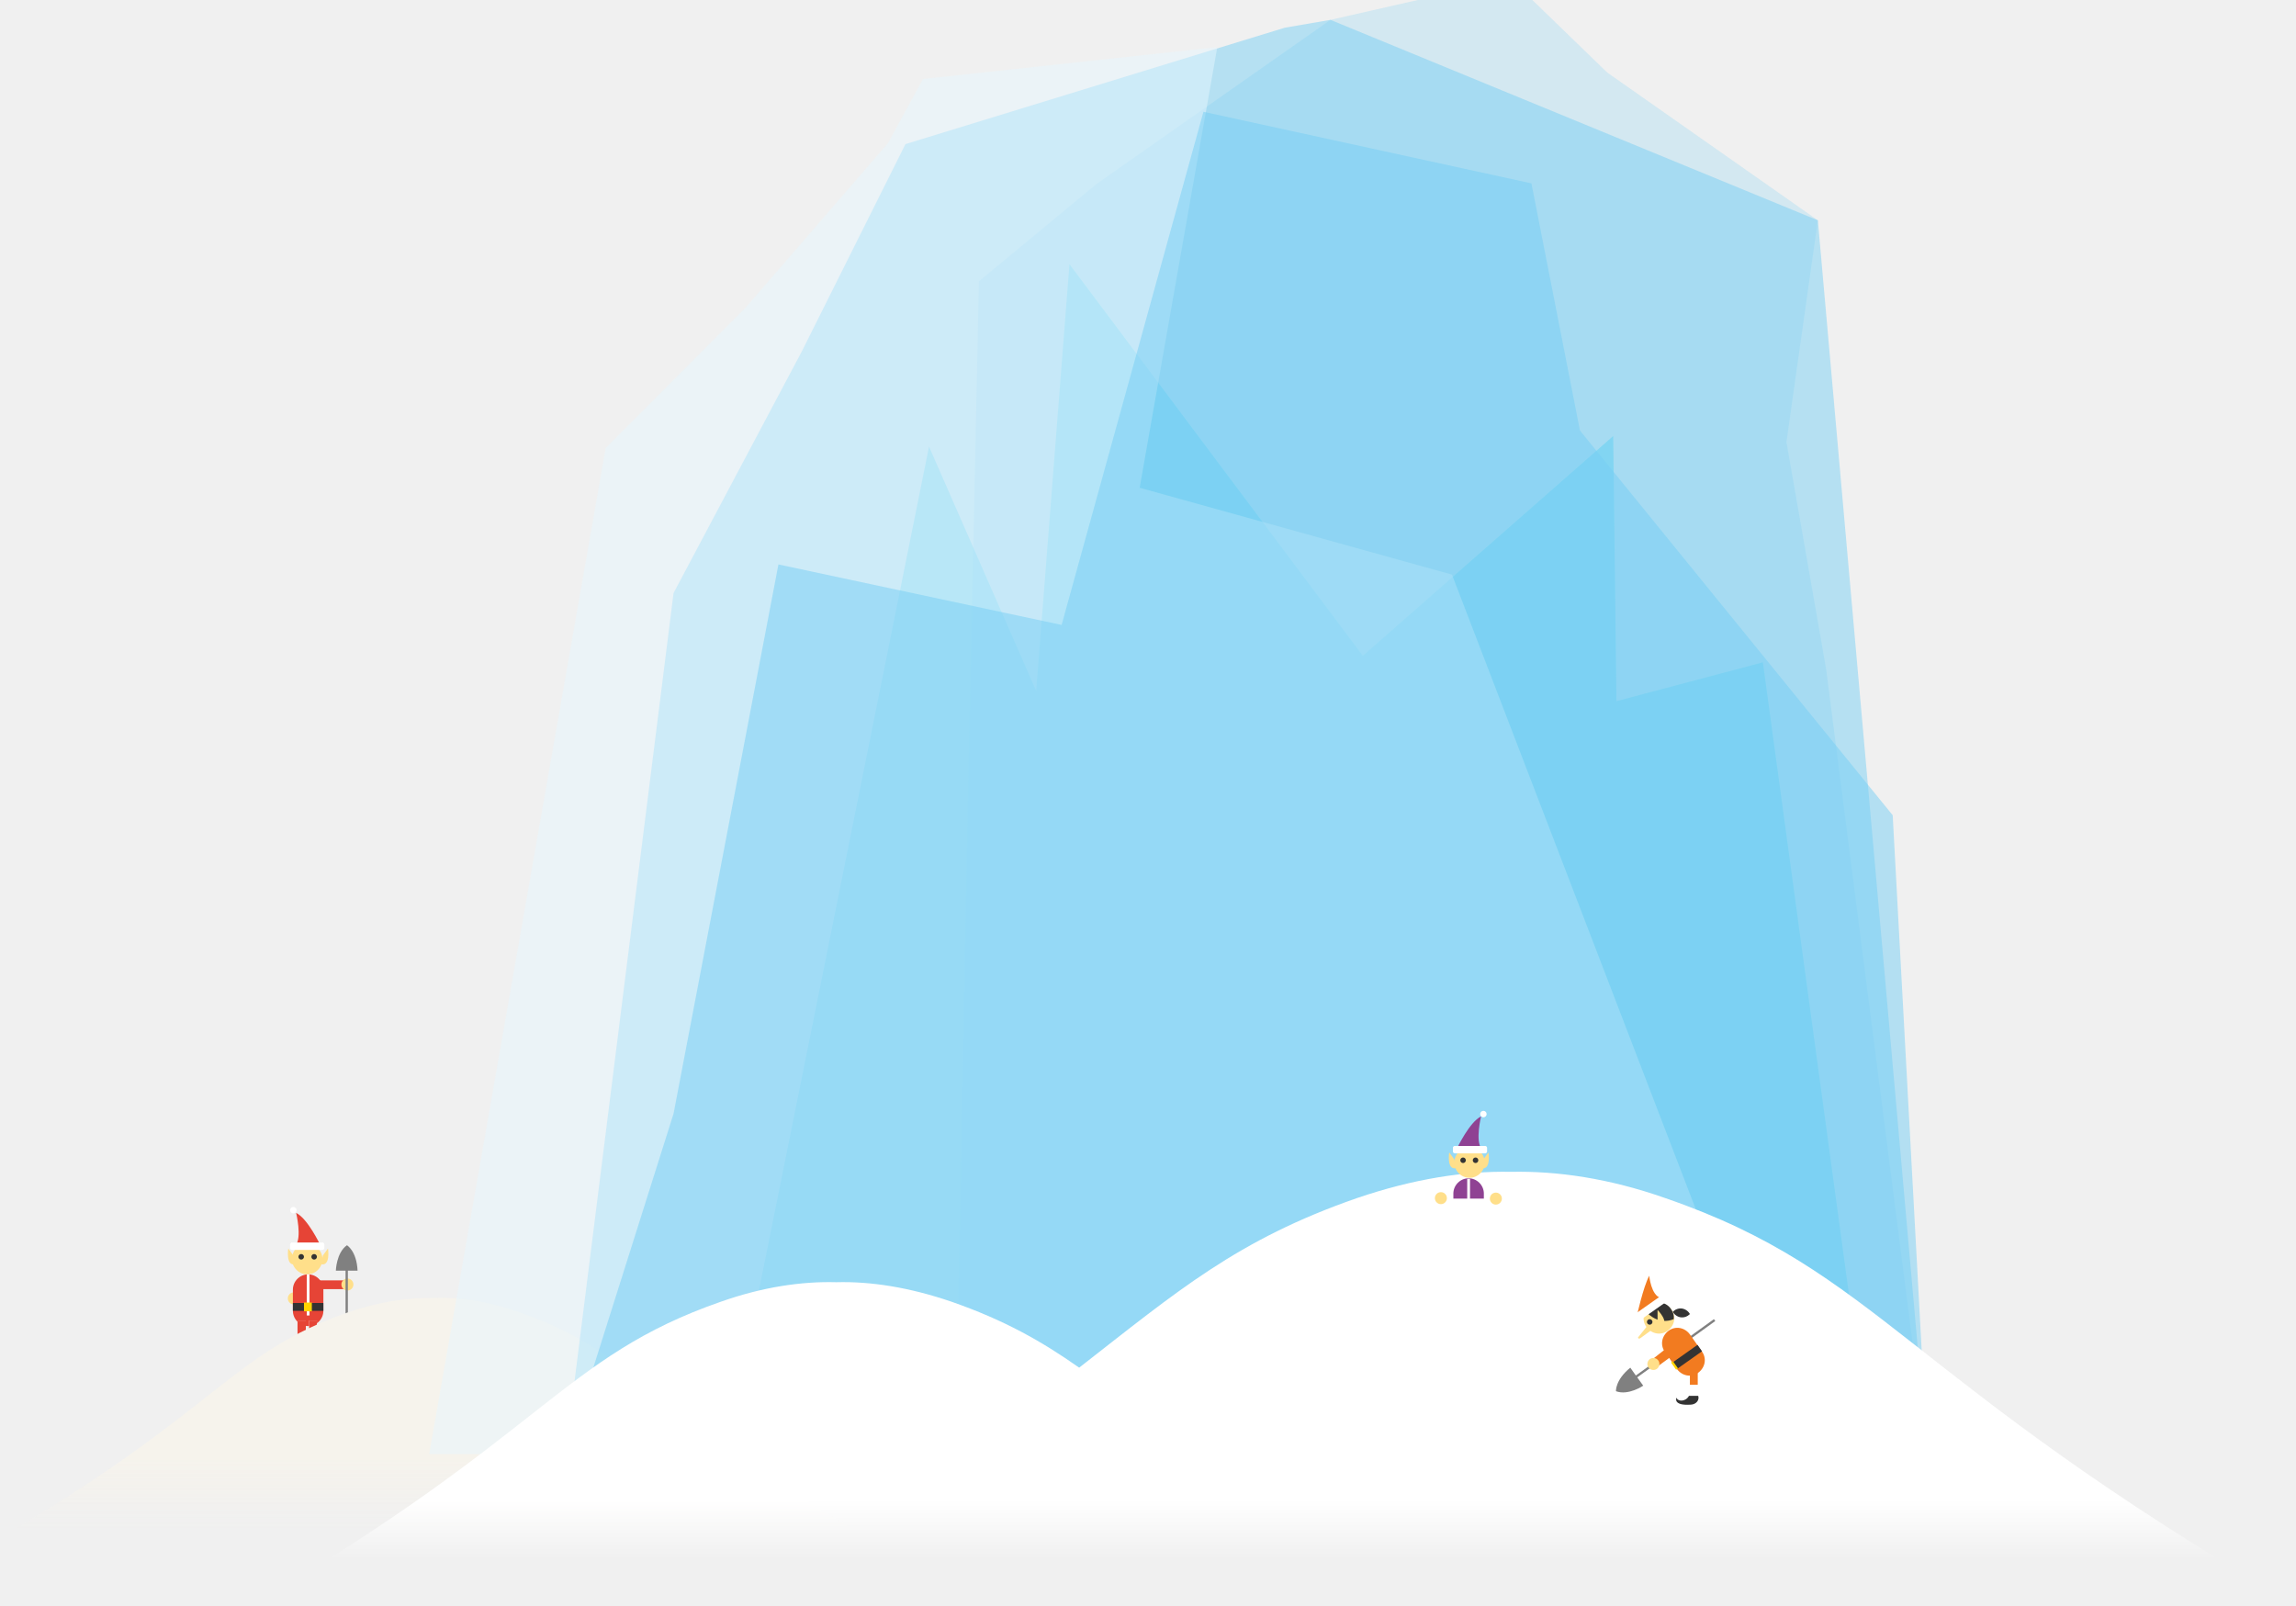
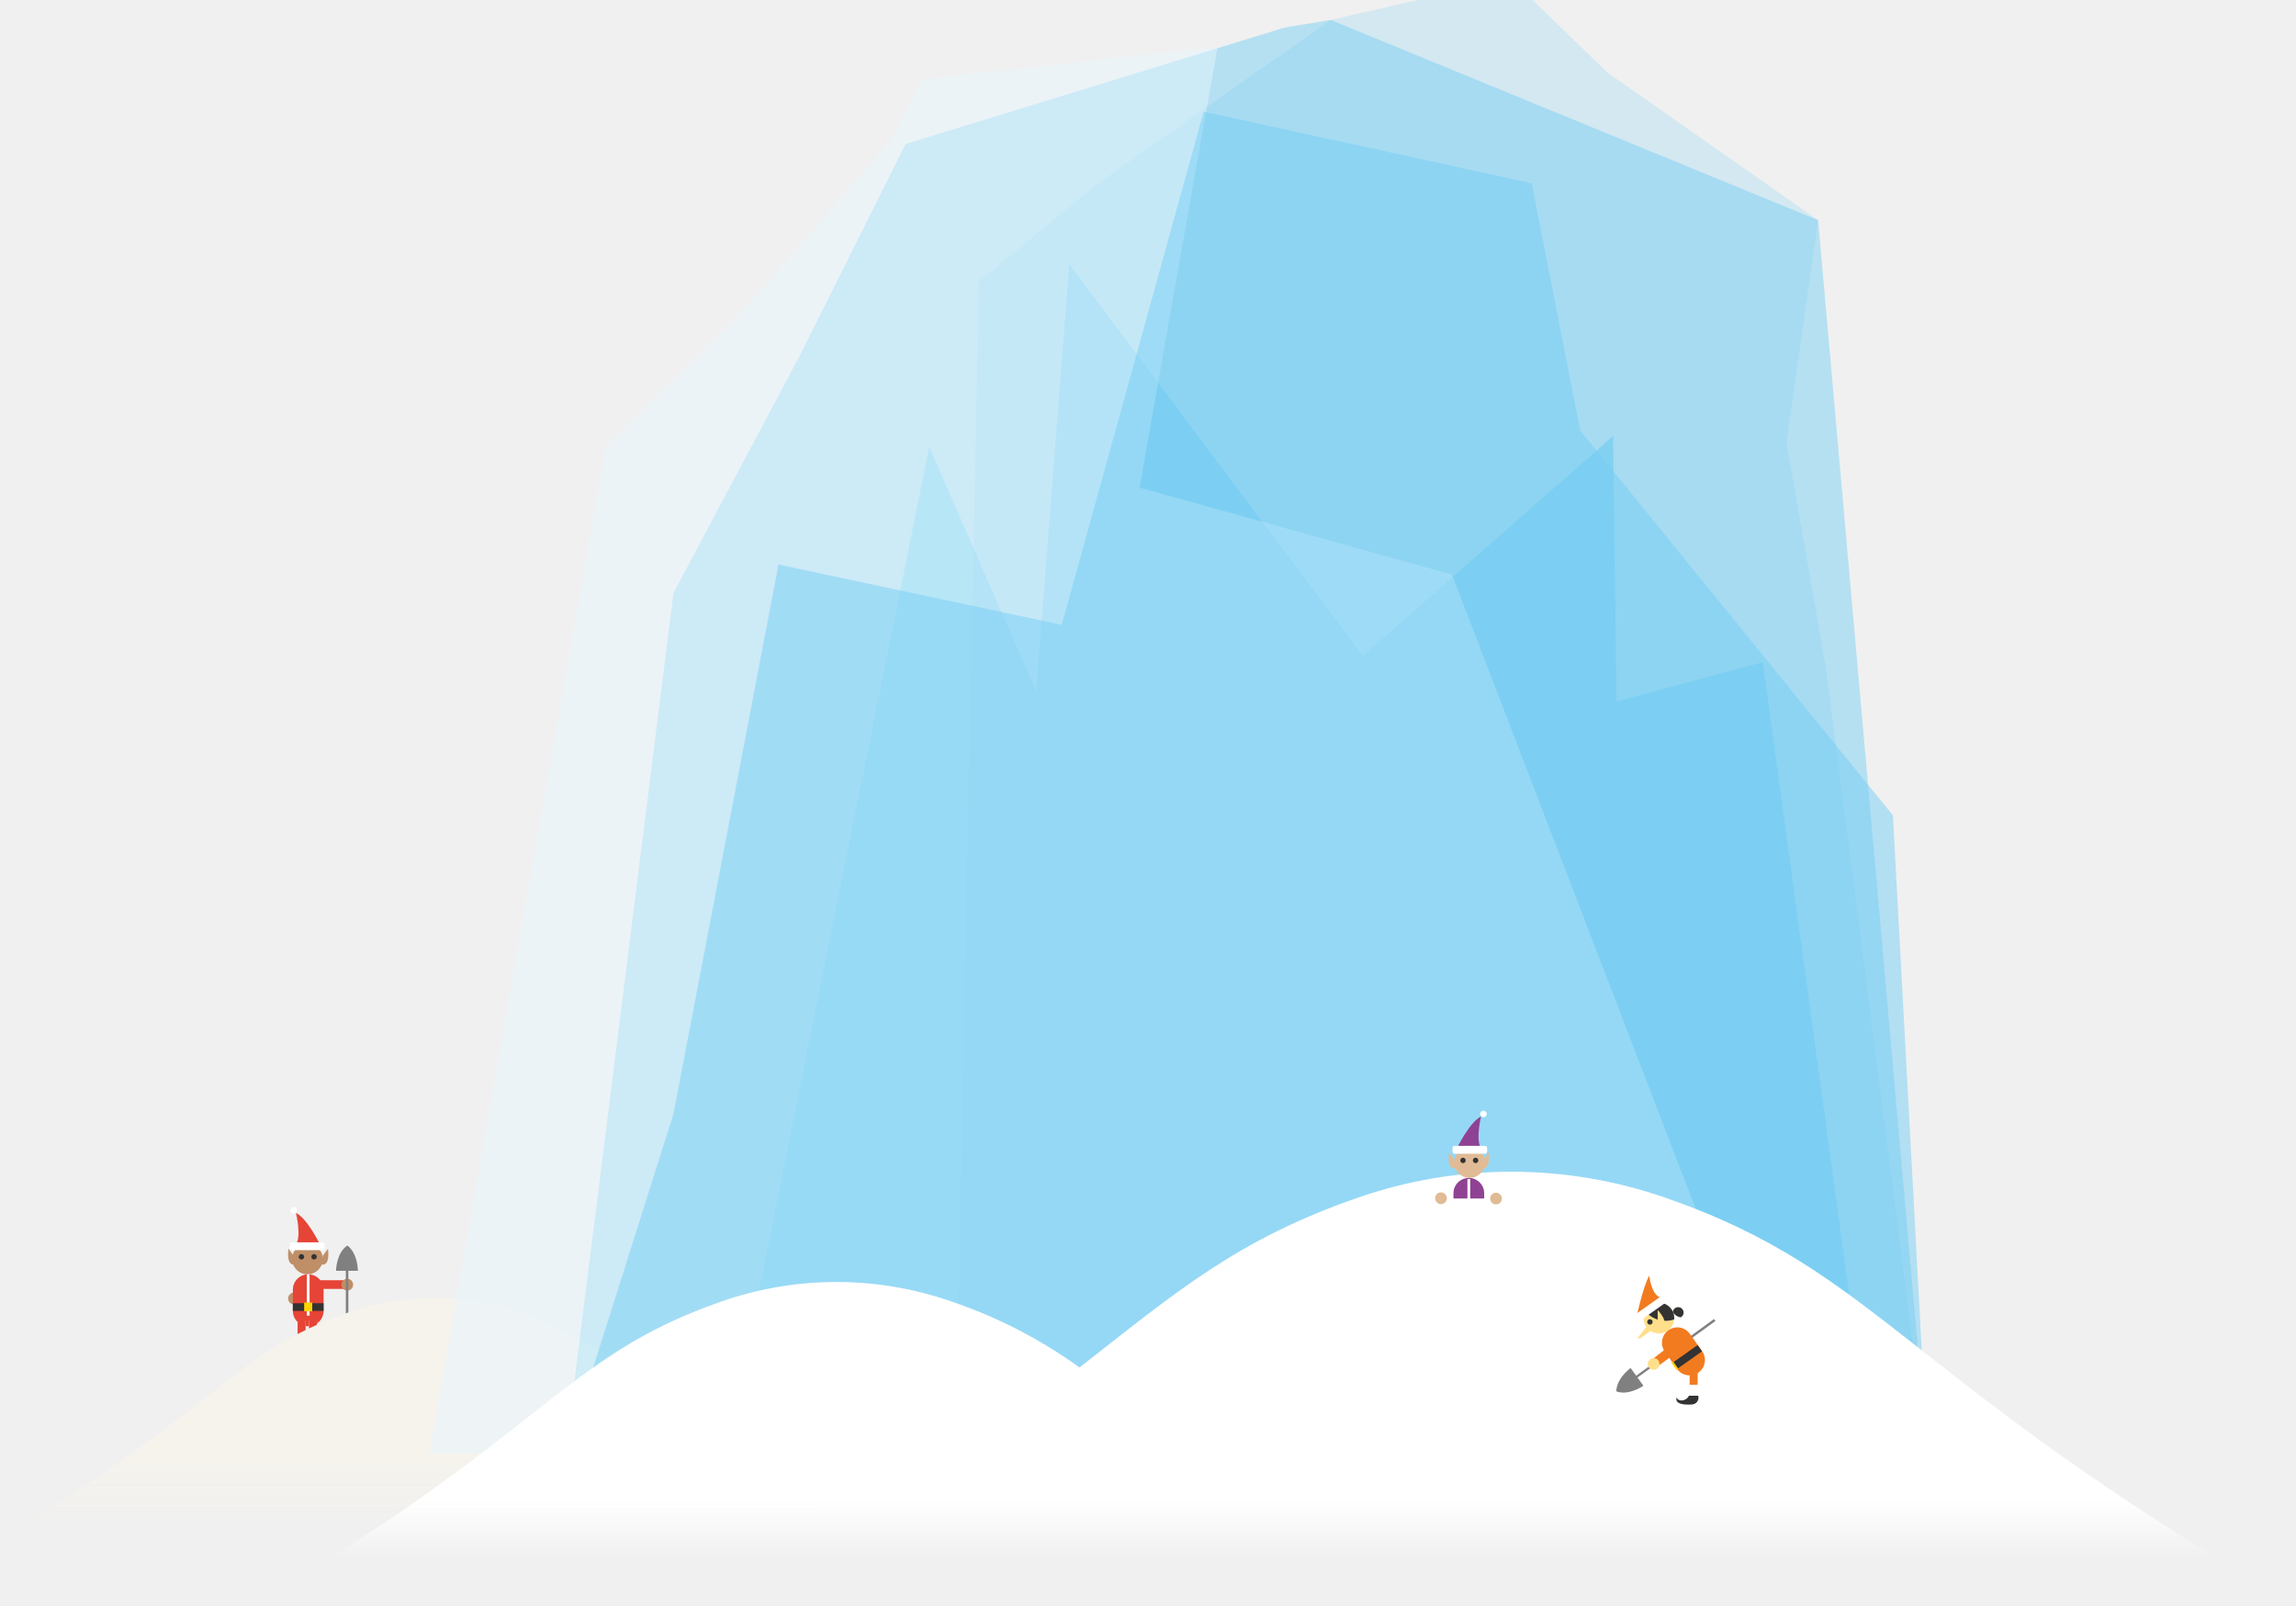
- <svg xmlns="http://www.w3.org/2000/svg" id="slice" width="497" height="347.6" viewBox="0 0 497 347.6">
-   <style>.st0{opacity:.11;fill:#231f20}.st1{fill:#94917f}.st2{fill:#baafa2}.st3{fill:#785768}.st4{fill:#aaa89a}.st5{opacity:.1}.st6{fill:#8ce1f9}.st7{fill:#ceccbf}.st8{fill:#8d667a}.st9{fill:#918c84}.st10{fill:#c2beb6}.st11{fill:#f0e1d1}.st12{fill:#b6b4a8}.st13{fill:#94938a}.st14{fill:#7d7c71}.st15{fill:#633b4f}.st16{fill:#85837d}.st17{fill:#8a7665}.st18{fill:#6a695c}.st19{fill:#b9b7a4}.st20{fill:#2f9f42}.st21{opacity:.13}.st22{opacity:.2;fill:#231f20}.st23{fill:#d53e2e}.st24{fill:#003673}.st25{fill:#f09a1a}.st26{fill:#fdbf0f}.st27{fill:#736357}.st28{fill:#d84637}.st29{fill:#00a9e9}.st30{fill:#ffde00}.st31{fill:#48b780}.st32{fill:#7c6959}.st33{fill:#d3ae6e}.st34{fill:#fff}.st35{fill:#ffe95a}.st36{fill:#ffc300}.st37{fill:#f27b20}.st38{fill:#ee3837}.st39{fill:#4c8bfb}.st40{fill:#b757c5}.st41{fill:#ffdf8a}.st42{fill:#333}.st43{fill:#6a57ab}.st44{fill:#5d377a}.st45{fill:#393939}.st46{fill:#fde08b}.st47{fill:#dc3126}.st48{fill:#fdd500}.st49{fill:#515c5d}.st50{fill:#7d8586}.st51{fill:#afd136}.st52{fill:url(#SVGID_1_)}.st53{fill:url(#SVGID_2_)}.st54{fill:#e8d184}.st55{fill:#ca7836}.st56{fill:#54d184}.st57{opacity:.48}.st58{opacity:.5;fill:#75cef4}.st59,.st60{opacity:.5;fill:#00bff0}.st60{fill:#e6f6fd}.st61{opacity:.48;fill:#75cef4}.st62{fill:url(#SVGID_3_)}.st63{fill:gray}.st64{fill:#8f4293}.st65{fill:#ffd400}.st66{fill:url(#SVGID_4_)}.st67{fill:#28ae4b}.st68{fill:#e64436}.st69{fill:url(#SVGID_5_)}.st70{fill:url(#XMLID_158_)}.st71{opacity:.17;fill:#fff}.st72{fill:url(#SVGID_6_)}.st73{fill:url(#SVGID_7_)}.st74{fill:#00b2ee}.st75{fill:#b89860}.st76{fill:#b0b0b0}.st77{fill:#864537}.st78{fill:#fbcf99}.st79{fill:#fbcd48}.st80{fill:#fd0}.st81{fill:#d2392c}.st82{fill:url(#SVGID_8_)}.st83{fill:url(#SVGID_9_)}.st84{fill:url(#SVGID_10_)}.st85{fill:url(#SVGID_11_)}.st86{fill:url(#XMLID_160_)}.st87{fill:#afd77d}.st88{opacity:.1;fill:#231f20}.st89{fill:#7cb342}.st90{fill:#f9ce1d}.st91{fill:#ffe36c}.st92{fill:#5e35b1}.st93{fill:#9575cd}.st94{fill:#29b6f6}.st95{fill:#4ad0ff}.st96{fill:#9dce2e}.st97{fill:#e53935}.st98{fill:#f94b4b}.st99{fill:#fb8c00}.st100{fill:#fc9f42}.st101{fill:#9dca3b}.st102{fill:#66a622}.st103{fill:#ffb300}.st104{fill:#f57c00}.st105{fill:#a1cacf}.st106{fill:#dff3f5}.st107{fill:#bad7db}.st108{fill:#c3dfe3}.st109{fill:#bcdee3}.st110{opacity:.5}.st111{opacity:.8}.st112{fill:url(#XMLID_161_)}.st113{fill:url(#SVGID_12_)}.st114{fill:#f6f3ec}.st115{fill:#d7d7d7}.st116{fill:#959d9e}.st117{fill:#b3b3b3}.st118{fill:#e0e0e0}.st119{fill:#4d4d4d}.st120{fill:#595959}.st121{fill:#ffeb5e}.st122{fill:#6d7576}.st123{fill:#c9e09d}.st124{fill:#8f8f8f}.st125{fill:#5c6566}.st126{fill:#a19e97}.st127{fill:#61c6ec}.st128{fill:#77bf82}.st129{fill:#f3ff73}.st130{fill:url(#XMLID_163_)}.st131{fill:url(#SVGID_13_)}.st132{fill:url(#SVGID_14_)}.st133{fill:url(#XMLID_165_)}.st134{fill:#555047}.st135{fill:#896339}.st136{fill:#736f68}.st137{fill:#949494}.st138{fill:#83dee8}.st139{fill:#85827d}.st140{opacity:.2}.st141{fill:#404040}.st142{fill:silver}.st143{fill:#eee}.st144{fill:#44c2c2}.st144,.st145,.st146,.st147{clip-path:url(#SVGID_16_)}.st145{fill:#a3d89f}.st146{fill:#c83a74}.st147{fill:#ffa376}.st148{opacity:.24}.st149{fill:none;stroke:#85827d;stroke-width:.9;stroke-miterlimit:10}.st150{opacity:.83}.st151{fill:#888480}.st152{fill:#7099ba}.st153{fill:#b0e1e8}.st154{opacity:.22;fill:#fff}.st155{fill:url(#XMLID_172_)}.st156{fill:url(#SVGID_17_)}.st157{fill:url(#SVGID_18_)}.st158{fill:url(#XMLID_174_)}.st159{fill:#9db9bd}.st160{fill:#d1e3e6}.st161{fill:#b6d6db}.st162{fill:#9ccfd9}.st163{fill:#b4d3d9}.st164{fill:#97babf}.st165{fill:#c1dff5}.st166{fill:#c5e7eb}.st167{fill:#8ab8d4}.st168{fill:#e6e6e6}.st169{fill:#716e69}.st170{fill:#71bdde}.st171{fill:#659bc7}.st172{fill:#70afd4}.st173{fill:none}.st174{fill:#97cee6}.st175,.st176{opacity:8e-2;fill:#0f0f0f}.st176{opacity:.1}.st177{fill:#385fe4}.st178{fill:#ccc}.st179{fill:#2986e4}.st180{opacity:.21}.st181{clip-path:url(#SVGID_20_)}.st182{filter:url(#Adobe_OpacityMaskFilter)}.st183{mask:url(#SVGID_21_);fill:#33659a}.st184{filter:url(#Adobe_OpacityMaskFilter_1_)}.st185{mask:url(#SVGID_22_);fill:#385fe4}.st186{filter:url(#Adobe_OpacityMaskFilter_2_)}.st187{opacity:.17;mask:url(#SVGID_23_)}.st188{clip-path:url(#SVGID_25_)}.st189{opacity:.77}.st190{fill:#e8c97b}.st191{fill:#2d56e2}.st192{opacity:.11}.st193{fill:#0bbf68}.st194{fill:#98bee4}.st195{fill:#3f5656}.st196{fill:#d7c17d}.st197{opacity:.2;fill:#fff}.st198{fill:url(#SVGID_26_)}.st199{fill:url(#XMLID_228_)}.st200{fill:url(#SVGID_27_)}.st201{fill:url(#XMLID_231_)}.st202{fill:#9c9c9c}.st203{fill:#808082}.st204{fill:#9ed5ec}.st205{fill:#cacaca}.st206{fill:#e3e3e3}.st207{fill:#979797}.st208{fill:#9e9e9e}.st209{opacity:.58;fill:#c7ffff}.st210{opacity:.25}.st211{fill:#a52e22}.st212{fill:#e63636}.st213{fill:url(#XMLID_261_)}.st214{fill:url(#XMLID_278_)}.st215{fill:#f3831f}.st216{fill:#1fa2f3}.st217{fill:#914295}.st218{fill:#faac18}.st219{opacity:.1;fill:#333}.st220{fill:#836948}.st221{fill:#df543f}.st222{fill:#00813f}.st223{fill:#b9c9d2}.st224{fill:#28b04b}.st225{fill:#fff100}.st226{fill:#969696}.st227{fill:#0158bb}.st228{fill:#1565c0}.st229{fill:#3dd1f9}.st230{fill:#f5a816}.st231{fill:#c62828}.st232{fill:#bdbdbd}.st233{fill:#a5a5a5}.st234{fill:#424242}.st235{fill:#e6e7e8}.st236{fill:#fff}.st236,.st237,.st238{clip-path:url(#SVGID_31_)}.st237{fill:#e91c24}.st238{fill:#1976d2}.st239{fill:#4d8acf}.st240{fill:none;stroke:#fff;stroke-width:.659;stroke-miterlimit:10}.st241{fill:#00adee}.st242{clip-path:url(#SVGID_33_);fill:#fff}.st243{fill:#dbdbdb}.st244{fill:#9ad3d3}.st245{fill:url(#SVGID_34_)}.st246{fill:url(#SVGID_35_)}.st247{fill:url(#SVGID_36_)}.st248{fill:url(#SVGID_37_)}.st249{fill:url(#SVGID_38_)}.st250{fill:url(#SVGID_39_)}.st251{fill:url(#SVGID_40_)}.st252{fill:url(#SVGID_41_)}.st253{fill:#f7ce97}.st254{fill:#4c4c4c}.st255{fill:#e9e9e9}.st256{fill:#eb9b95}.st257{fill:#656565}.st258{fill:#5e5a48}.st259{fill:url(#SVGID_42_)}.st260{fill:url(#SVGID_43_)}.st261{fill:#999}.st262{opacity:.36}.st263{fill:#00a64c}.st264{fill:#d4d4d4}.st264,.st265,.st266,.st267{fill-rule:evenodd;clip-rule:evenodd}.st265{fill:#fff}.st266{fill:#008141}.st267{fill:#00a64c}.st268{fill:#28b265}.st269{opacity:.4;fill:#ffe000}.st270{fill:#c8cbcc}.st271{fill:#b8b8b8}.st272{fill:#949496}.st273{fill:#c8ead4}.st274{fill:#7d8485}.st275{fill:#2364d5}.st276{fill:url(#XMLID_279_)}.st277{fill:url(#SVGID_44_)}.st278{fill:url(#SVGID_45_)}.st279{fill:url(#SVGID_46_)}.st280{fill:#8700ee}.st281{fill:#00b533}.st282{fill:#eeda00}.st283{fill:#f2206d}.st284{fill:#6299fb}.st285{opacity:.7;fill:url(#SVGID_47_)}.st286,.st287{opacity:.7;fill:url(#SVGID_48_)}.st287{fill:url(#SVGID_49_)}.st288{fill:#ee5e5d}.st289{fill:#e09d17}.st290{fill:#f0ede9}.st291{clip-path:url(#SVGID_51_)}.st292{fill:#eec85c}.st293{opacity:.32;fill:#9a0000}.st294{fill:#f0f0f0}.st295{fill:#81d4fa}.st296{opacity:.49;fill:#c9edfc}.st297{fill:#d8746a}.st298{fill:#fcbe8d}.st299{fill:#00a9e7}.st300{fill:#6a7173}.st301{opacity:.6}.st302{fill:url(#SVGID_52_)}.st303{fill:url(#SVGID_53_)}.st304{fill:url(#XMLID_280_)}.st305{fill:url(#SVGID_54_)}.st306{fill:url(#SVGID_55_)}.st307{fill:url(#SVGID_56_)}.st308{fill:url(#SVGID_57_)}.st309{fill:#67635d}.st310{fill:#999690}.st311{fill:#e6da91}.st312{opacity:.55;fill:#bbaf3e}.st313{fill:#a8a69b}.st314{clip-path:url(#SVGID_59_)}.st315{fill:url(#SVGID_60_)}.st316{fill:url(#SVGID_61_)}.st317{opacity:.1;clip-path:url(#SVGID_59_)}.st318{clip-path:url(#SVGID_63_)}.st319{fill:#e3e3e2}.st320{fill:#cf4140}.st321{fill:url(#SVGID_64_)}.st322{fill:url(#SVGID_65_)}.st323{fill:url(#SVGID_66_)}.st324{fill:url(#SVGID_67_)}.st325{fill:#666}.st326{fill:#c1161c}.st327{fill:#b47945}.st328{fill:#d9dadb}.st329{fill:#36af49}.st330{fill:#2a943e}.st331{fill:#9ea0a2}.st332{fill:#bebfc1}.st333{fill:#f5961d}.st334{fill:#ffef00}.st335{fill:#6d6d6d}.st336{fill:url(#SVGID_68_)}.st337{fill:url(#XMLID_281_)}.st338{fill:#795d00}.st339,.st340{clip-path:url(#SVGID_70_)}.st339{fill:#bb8024}.st340{opacity:.1}.st341{fill:#955d00}.st342{fill:#f38836}.st343{fill:url(#XMLID_295_)}.st344{fill:url(#SVGID_71_)}.st345{fill:url(#SVGID_72_)}.st346{fill:url(#XMLID_296_)}.st347{opacity:.99}.st348{fill:#e8af38}.st349{fill:#98ab00}.st350{fill:#e75c52}.st351{fill:#a9897d}.st352{fill:#cb9d7b}.st353{fill:#996b63}.st354{fill:#35b8e8}.st355,.st356{opacity:.12;fill:url(#SVGID_73_)}.st356{fill:url(#SVGID_74_)}.st357{opacity:.28;fill:url(#SVGID_77_)}.st358{clip-path:url(#SVGID_81_)}.st359{fill:#fff59c}.st360{fill:#ebdbce}.st361{fill:#b07a53}.st362{fill:#1185ba}.st363{fill:#1f57a1}.st363,.st364{opacity:.32}.st365{fill:#c28d65}.st366{fill:#eb776f}.st367{fill:#afdb39}.st368{fill:#ebdb57}.st369{opacity:.16}.st370{fill:#cba483}.st371{fill:url(#XMLID_297_)}.st372{fill:url(#SVGID_82_)}.st373{fill:url(#SVGID_83_)}.st374{fill:#bee6eb}.st375{fill:#f9df00}.st376{fill:#d84733}.st377{fill:#fce000}.st378{fill:#575757}.st379{fill:#b3b2b3}.st380{fill:#e5e5e4}.st381{fill:#d5302b}.st382{fill:url(#SVGID_84_)}.st383{fill:url(#SVGID_85_)}.st384{fill:#ec4180}.st385{fill:#fbcb54}.st386{fill:#7296f0}.st387{fill:#fc793d}.st388{opacity:.14}.st389{fill:#404144}.st390{fill:#606163}.st391{opacity:.3}.st392,.st393{fill:#d7b256}.st393{opacity:.38}.st394{fill:#3d3d39}.st395{fill:#393b36}.st396,.st397{opacity:.6;fill:#3bff65}.st397{fill:#fc793d}.st398{clip-path:url(#SVGID_87_)}.st399{opacity:.29}.st400{fill:#9a51a8}.st401{fill:#fef6e0}.st402{fill:#a06ea9}.st403{fill:#353535}.st404{clip-path:url(#SVGID_89_)}.st405,.st406{opacity:.23;fill:#fff}.st406{opacity:.13}.st407{opacity:5e-2}.st408{opacity:.45}.st409{opacity:.2}.st409,.st410{fill:#fff170}.st411,.st412{opacity:.21;fill:#fff}.st412{opacity:.1}.st413,.st414{opacity:.27;fill:url(#SVGID_90_)}.st414{fill:url(#SVGID_91_)}.st415{fill:url(#SVGID_92_)}.st416{fill:url(#SVGID_93_)}.st417{fill:#2850a8}.st418{fill:#286ee4}.st419{fill:#0053df}.st420{fill:#007dd0}.st421{fill:#2891e4}.st422{opacity:.72}.st423,.st424{opacity:.28;fill:url(#SVGID_94_)}.st424{fill:url(#SVGID_95_)}.st425{fill:#2d6b7f}.st426,.st427{fill:#ff7c40}.st427{opacity:.21}.st428,.st429{opacity:.28;fill:url(#SVGID_96_)}.st429{fill:url(#SVGID_97_)}.st430,.st431{opacity:.28;fill:url(#SVGID_98_)}.st431{fill:url(#SVGID_99_)}.st432,.st433{fill:#ffee0a}.st433{opacity:.21}.st434,.st435{opacity:.28;fill:url(#SVGID_100_)}.st435{fill:url(#SVGID_101_)}.st436,.st437{fill:#fd45ff}.st437{opacity:.21}.st438,.st439{opacity:.28;fill:url(#SVGID_102_)}.st439{fill:url(#SVGID_103_)}.st440,.st441{fill:#52ff52}.st441{opacity:.21}.st442,.st443{opacity:.28;fill:url(#SVGID_104_)}.st443{fill:url(#SVGID_105_)}.st444,.st445{opacity:.28;fill:url(#SVGID_106_)}.st445{fill:url(#SVGID_107_)}.st446,.st447{fill:#59fff3}.st447{opacity:.21}.st448,.st449{opacity:.28;fill:url(#SVGID_108_)}.st449{fill:url(#SVGID_109_)}.st450,.st451{opacity:.28;fill:url(#SVGID_110_)}.st451{fill:url(#SVGID_111_)}.st452,.st453{opacity:.28;fill:url(#SVGID_112_)}.st453{fill:url(#SVGID_113_)}.st454,.st455{opacity:.28;fill:url(#SVGID_114_)}.st455{fill:url(#SVGID_115_)}.st456,.st457{opacity:.28;fill:url(#SVGID_116_)}.st457{fill:url(#SVGID_117_)}.st458,.st459{opacity:.28;fill:url(#SVGID_118_)}.st459{fill:url(#SVGID_119_)}.st460,.st461{opacity:.28;fill:url(#SVGID_120_)}.st461{fill:url(#SVGID_121_)}.st462,.st463{opacity:.28;fill:url(#SVGID_122_)}.st463{fill:url(#SVGID_123_)}.st464,.st465{opacity:.28;fill:url(#SVGID_124_)}.st465{fill:url(#SVGID_125_)}.st466,.st467{opacity:.28;fill:url(#SVGID_126_)}.st467{fill:url(#SVGID_127_)}.st468,.st469{opacity:.28;fill:url(#SVGID_128_)}.st469{fill:url(#SVGID_129_)}.st470,.st471{opacity:.28;fill:url(#SVGID_130_)}.st471{fill:url(#SVGID_131_)}.st472,.st473{opacity:.28;fill:url(#SVGID_132_)}.st473{fill:url(#SVGID_133_)}.st474,.st475{opacity:.28;fill:url(#SVGID_134_)}.st475{fill:url(#SVGID_135_)}.st476,.st477{opacity:.28;fill:url(#SVGID_136_)}.st477{fill:url(#SVGID_137_)}.st478,.st479{opacity:.28;fill:url(#SVGID_138_)}.st479{fill:url(#SVGID_139_)}.st480,.st481{opacity:.28;fill:url(#SVGID_140_)}.st481{fill:url(#SVGID_141_)}.st482,.st483{opacity:.28;fill:url(#SVGID_142_)}.st483{fill:url(#SVGID_143_)}.st484,.st485{opacity:.28;fill:url(#SVGID_144_)}.st485{fill:url(#SVGID_145_)}.st486,.st487{opacity:.28;fill:url(#SVGID_146_)}.st487{fill:url(#SVGID_147_)}.st488,.st489{opacity:.28;fill:url(#SVGID_148_)}.st489{fill:url(#SVGID_149_)}.st490,.st491{opacity:.28;fill:url(#SVGID_150_)}.st491{fill:url(#SVGID_151_)}.st492,.st493{opacity:.28;fill:url(#SVGID_152_)}.st493{fill:url(#SVGID_153_)}.st494,.st495{opacity:.28;fill:url(#SVGID_154_)}.st495{fill:url(#SVGID_155_)}.st496,.st497{opacity:.28;fill:url(#SVGID_156_)}.st497{fill:url(#SVGID_157_)}.st498,.st499{opacity:.28;fill:url(#SVGID_158_)}.st499{fill:url(#SVGID_159_)}.st500,.st501{opacity:.28;fill:url(#SVGID_160_)}.st501{fill:url(#SVGID_161_)}.st502,.st503{opacity:.28;fill:url(#SVGID_162_)}.st503{fill:url(#SVGID_163_)}.st504,.st505{opacity:.28;fill:url(#SVGID_164_)}.st505{fill:url(#SVGID_165_)}.st506,.st507{opacity:.28;fill:url(#SVGID_166_)}.st507{fill:url(#SVGID_167_)}.st508,.st509{opacity:.28;fill:url(#SVGID_168_)}.st509{fill:url(#SVGID_169_)}.st510,.st511{opacity:.28;fill:url(#SVGID_170_)}.st511{fill:url(#SVGID_171_)}.st512,.st513{opacity:.28;fill:url(#SVGID_172_)}.st513{fill:url(#SVGID_173_)}.st514{fill:#898f90}.st515{opacity:.25;fill:#fff}.st516{fill:#00b8f0}.st517{fill:#00a7f0}.st518{opacity:.91;fill:url(#SVGID_174_)}.st519{opacity:.12;fill:#ffee0a}.st520{opacity:.62}.st521{fill:url(#SVGID_175_)}.st522{fill:url(#SVGID_176_)}.st523{fill:url(#SVGID_177_)}.st524{fill:url(#SVGID_178_)}.st525{fill:#7d857e}.st526{fill:#89908a}.st527{opacity:.91;fill:url(#SVGID_179_)}.st528{opacity:.12}.st528,.st529{fill:#78ff5e}.st530{fill:url(#SVGID_180_)}.st531{fill:url(#SVGID_181_)}.st532{fill:url(#SVGID_182_)}.st533{fill:url(#SVGID_183_)}.st534{fill:#85847d}.st535{fill:#908f89}.st536{opacity:.91;fill:url(#SVGID_184_)}.st537{opacity:.12;fill:#ff5e91}.st538{fill:#ff8373}.st539{fill:url(#SVGID_185_)}.st540{fill:url(#SVGID_186_)}.st541{fill:url(#SVGID_187_)}.st542{fill:url(#SVGID_188_)}.st543{fill:#5d6667}.st544{fill:url(#XMLID_298_)}.st545{fill:url(#XMLID_299_)}.st546{fill:url(#SVGID_189_)}.st547{fill:#b13837}.st548{fill:#3b627a}.st549{fill:url(#SVGID_190_)}.st550{fill:url(#XMLID_312_)}.st551{fill:url(#SVGID_191_)}.st552{fill:#754517}.st553{fill:#845930}.st554{fill:#a35f25}.st555{fill:#aa6c37}.st556{fill:#b07644}.st557{fill:#efdbc1}.st558{fill:#ffc805}.st559{fill:#231f20}.st560{fill:#00a351}.st561{fill:#084}.st562{fill:#ef6522}.st563{fill:#7a4b1f}.st564{fill:#32cbe6}.st565{fill:url(#SVGID_192_)}.st566{opacity:.1;fill:#005fd0}.st567{fill:#c48e4f}.st568{fill:#f8aeae}.st569{fill:#e6e5e1}.st570{fill:#7b9eb8}.st571{fill:#a5b3ad}.st572{fill:#c7c7c7}.st573{fill:url(#XMLID_315_)}.st574{fill:url(#SVGID_193_)}.st575{fill:url(#SVGID_194_)}.st576{fill:#388e3c}.st577{fill:#2e7d32}.st578{fill:#ffe18c}.st579{opacity:.25;fill:#29b6f6}.st580{fill:#414042}.st581{fill:#2f4c52}.st582{fill:#455d82}.st583{fill:#795548}.st584{fill:#d3d4d6}.st585{fill:#bcbec0}.st586{clip-path:url(#SVGID_196_)}.st587{fill:url(#SVGID_197_)}.st588{fill:url(#SVGID_198_)}.st589{clip-path:url(#SVGID_200_)}.st590{opacity:.5;fill:#f9ce1d}.st591{opacity:.28}.st592{fill:#d7d8d9}.st593{fill:#ebeced}.st594{fill:#ffd600}.st595{fill:#039be5}.st596{fill:url(#XMLID_316_)}.st597{fill:url(#SVGID_201_)}.st598{fill:#34d4f0}.st599{fill:#74e4f6}.st599,.st600{opacity:.51}.st601{fill:#74e4f6}.st602{fill:url(#XMLID_329_)}.st603{fill:#434fbf}.st604{opacity:.51}.st604,.st605{fill:#7182f0}.st606{opacity:.38}.st607{opacity:.39;fill:#ffff5c}.st608{opacity:.58;fill:#fff}.st609,.st610{opacity:.19;fill:#73c1de}.st610{fill:#7335de}.st611{fill:#f5f2e2}.st612{fill:#a3a2a1}.st613{fill:#5a99d1}.st614{fill:#b8a485}.st615{fill:#eee5d5}.st616{fill:#ffc}.st617{fill:#ffd200}.st618{fill:#f26e21}.st619{fill:#f5871f}.st620{fill:#cfcfcf}.st621{fill:#019049}.st622{fill:#07a860}.st623{fill:#ab00ee}.st624{fill:#93d8f7}.st625{fill:#725d4c}.st626{fill:#028f1f}.st627{fill:#0da760}.st628{fill:#f4c138}.st629{fill:#f9646d}.st630{fill:url(#SVGID_202_)}.st631{clip-path:url(#SVGID_204_)}.st632{fill:#8de0f2}.st633{fill:url(#SVGID_205_)}.st634{fill:url(#XMLID_330_)}.st635,.st636{stroke:#d7d7d7;stroke-width:5.6;fill:none;stroke-miterlimit:10}.st636{stroke:#ffc;stroke-width:.7;stroke-dasharray:2.1,4.2}.st637{fill:#4cb5cf}.st638{fill:#638aaa}.st639{fill:url(#XMLID_331_)}.st640{fill:url(#XMLID_332_)}.st641{fill:url(#SVGID_206_)}.st642{fill:url(#XMLID_337_)}.st643{clip-path:url(#SVGID_208_)}.st644{fill:url(#SVGID_209_)}.st645{opacity:.51;clip-path:url(#SVGID_208_)}.st646{fill:url(#SVGID_210_)}.st647{fill:url(#SVGID_211_)}.st648{fill:url(#SVGID_212_)}.st649{fill:url(#XMLID_363_)}.st650{fill:url(#SVGID_213_)}.st651{fill:url(#XMLID_364_)}.st652{fill:#e0f3f5}.st653{opacity:.64;fill:#7ec1c4}.st654{fill:#c4dfe3}.st655,.st656{fill:#7ec1c4}.st656{opacity:.53}.st657,.st658{opacity:.82;fill:#7ec1c4}.st658{opacity:.3}.st659{fill:#79a6ad}.st660{fill:#c5161d}.st661{fill:#e91c24}.st662{fill:#00a551}.st663{fill:#2c7c2f}.st664{fill:#aec7dc}.st665{fill:none;stroke:#97babf;stroke-width:1.979;stroke-miterlimit:10}.st666{fill:#9dcb3b}.st667{fill:#d9ebed}.st668{fill:#008c45}.st669{fill:#ae5f2d}.st670{fill:#7a347e}.st671{fill:#754c28}.st672{fill:#0085b7}.st673{fill:#d89614}.st674{fill:#ecdec9}.st675{fill:#9c8954}.st676{opacity:8e-2}.st677{fill:#4e4e6b}.st678{fill:#859537}.st679{fill:#8a773f}.st680{fill:#cc29b9}.st681{fill:#6d42e3}.st682{fill:#16c447}.st683{fill:#c26d11}.st684{fill:url(#XMLID_404_)}.st685{clip-path:url(#SVGID_215_)}.st686{fill:#0081a8}.st687{clip-path:url(#SVGID_215_);fill:#c7b31e}.st688{fill:#b5b5b5}.st689{fill:#e8e8e8}.st690{fill:#0791aa}.st691{fill:#c7b31e}.st692{fill:#9d9d9d}.st693{fill:#f7f01f}.st694{fill:#7dc6d3}.st695{fill:#4db0c2}.st696{fill:#00be69}.st697{fill:#f57f17}.st698{fill:#e77969}.st699{fill:#f7e2a5}.st700{fill:#f4d784}.st701{fill:#54c391}.st702{fill:#008e5c}.st703{fill:#076e2f}.st704{fill:#fff}.st704,.st705,.st706{clip-path:url(#SVGID_215_)}.st705{fill:#f5f129}.st706{opacity:.1}.st707{fill:url(#SVGID_216_)}.st708{fill:#9dcfd8}.st709{fill:#b1e1e7}.st710{fill:#73bcdd}.st711{fill:#7ba8cd}.st712{fill:#7299ba}.st713{fill:#5b93c1}.st714{fill:#d2e3e6}.st715{fill:#48494d}.st716{fill:#16bdcc}.st717{fill:#d63e3e}.st718{fill:url(#SVGID_217_)}.st719{fill:url(#SVGID_218_)}.st720{fill:url(#SVGID_219_)}.st721{fill:#dcdfd8}.st722{opacity:.7}.st723{fill:#ef5350}.st724{fill:#70cc47}.st725{fill:#8bd463}.st726{fill:url(#SVGID_220_)}.st727{fill:#e24c41}.st728{fill:#eb6760}.st729{fill:#2db9eb}.st730{fill:#ffdf00}.st731{fill:#373b40}.st732{fill:#fffbdb}.st733{fill:#d7e1e3}.st734{opacity:.2;fill:#373b40}.st735{fill:#c6e9fa}.st736{fill:#20242a}.st737{fill:#332e2e}.st738{fill:#fdbe0c}.st739{fill:#f7fffa}.st740{fill:#9e978a}.st741{fill:#b4afa5}.st742{fill:#e68ecd}.st743{fill:#98d4bc}.st744{fill:#88a2d6}.st745{fill:#e36868}.st746{fill:#f8ae37}.st747{fill:#b99960}.st748{fill:#d4af6e}.st749{opacity:.12}.st750{fill:#f0b21c}.st751{fill:#b46d3d}.st752{fill:#caa56e}.st753{fill:#a8844f}.st754{fill:#59595c}.st755{fill:#b56d3d}.st756{opacity:.19;fill:#fcd09a}.st757{fill:#85e1e7}.st758{fill:#e7f3f2}.st759{opacity:.19}.st760{opacity:.6;fill:url(#SVGID_221_)}.st761{fill:#48aacf}.st762{opacity:.6;fill:#3e31ff}.st763,.st764{opacity:.6;fill:#1b4df9}.st764{fill:#85e1e7}.st765{fill:#62accd}.st766{fill:#81ffff}.st767,.st768{opacity:.6;fill:#fff}.st768{fill:#73bcdd}.st769{fill:#2e93c1}.st770,.st771{opacity:.6;fill:#1e9ae3}.st771{fill:#48aacf}.st772{opacity:.15;fill:#81ffff}.st773{opacity:.6;fill:#2e93c1}.st774,.st775{opacity:.67;fill:#62accd}.st775{fill:#9dcfd8}.st776{opacity:.28;fill:#81ffff}.st777{fill:#8aafb5}.st778{opacity:.99;fill:#91f3fa}.st779{fill:#1fc2f5}.st780,.st781{opacity:.99;fill:#62accd}.st781{fill:#a9dee8}.st782{opacity:.36;fill:url(#SVGID_222_)}.st783{fill:url(#SVGID_223_)}.st784{opacity:.6;fill:#62accd}.st785{fill:url(#SVGID_224_)}.st786{fill:url(#SVGID_225_)}.st787{fill:url(#SVGID_226_)}.st788{fill:#caf5f6}.st789{fill:#00c1f2}.st790{fill:#ff931e}.st791{fill:#d94636}.st792{fill:#d43e2e}.st793{fill:#fdce48}.st794{fill:#464647}.st795{fill:#d33e2f}.st796{fill:#ff8a33}.st797{fill:#746458}.st798{fill:#57aba9}.st799{fill:#6cccc9}.st800{fill:#a7c1c5}.st801{fill:#b6e2f8}.st802{fill:#61aac9}.st803{fill:#e1f3fc}.st804{fill:#fff58b}.st805{fill:#b59a48}.st806{fill:#eed257}.st807{fill:#d9d286}.st808{fill:#ff916d}.st809{fill:#ffe327}.st810{fill:#64e8be}.st811,.st812{opacity:.2;fill:#333}.st812{opacity:.22}.st813{fill:url(#XMLID_406_)}.st814{fill:url(#XMLID_407_)}.st815{fill:url(#XMLID_408_)}.st816{fill:url(#SVGID_227_)}.st817{fill:url(#XMLID_422_)}.st818{fill:url(#XMLID_423_)}.st819{fill:url(#SVGID_228_)}.st820{fill:url(#SVGID_229_)}.st821{opacity:.55;fill:#d8fbff}.st822{opacity:.5;fill:url(#SVGID_230_)}.st823{fill:#29b65e}.st824{fill:#009047}.st825{fill:#91651c}.st826{fill:#bd822b}.st827{fill:#d5b06e}.st828{fill:#007dc5}.st829{fill:#a66d40}.st830{fill:#ff8c33}.st831{fill:#a67108}.st832{fill:#f1b31c}.st833{fill:#b88a13}.st834{fill:#b93a2c}.st835{fill:#c36e2c}.st836{fill:#a8362a}.st837{fill:#34875d}.st838{fill:#602c63}.st839{fill:#0086b7}.st840{fill:#cdb300}.st841{fill:#26a89b}.st842{fill:#da4637}.st843{fill:#48b980}.st844{fill:#f58b37}.st845{fill:#00abe9}.st846{fill:#4859b9}.st847{fill:#e86e1c}.st848{fill:#c8541f}.st849{fill:#b9191e}.st850{opacity:.19;fill:#212121}.st851{opacity:.3;fill:#28b04b}.st852{fill:#f9858e}.st853{fill:#5f14a6}.st854{fill:#8c28de}.st855{fill:#a2a5a3}.st856{fill:#ab3125}.st857{clip-path:url(#SVGID_232_)}.st858{fill:#00914a}.st859{opacity:.39;fill:#791f11}.st860{fill:#b6e5cd}.st861{fill:#e9d386}.st862{fill:#413d3d}.st863{fill:#666262}.st864{fill:#85d4ac}.st865{opacity:.1;fill:#b6e5cd}.st866{fill:#f5951f}.st867{fill:#00369c}.st868{fill:#2759d9}.st869{fill:#2297cc}.st870{fill:#764c2e}.st871{fill:#d4af19}.st872{fill:#62a807}.st873{fill:#008e1f}.st874{opacity:.37;fill:#fff}.st875{fill:#bbe5fa}.st876{fill:#7a5951}.st877,.st878{fill:#212121}.st878{clip-path:url(#XMLID_424_)}.st879{fill:#cc372c}.st880{fill:#ebad11}.st881{fill:#e33483}.st882{fill:#3788de}</style>
-   <g id="XMLID_762_">
-     <g id="XMLID_789_">
-       <circle class="st41" cx="63.6" cy="281.1" r="1.3" />
-       <path class="st68" d="M69.3 269.5s-2.7-5.7-5.2-6.9c0 0 1.3 5.3-.1 7l5.3-.1z" />
-       <path class="st41" d="M63.2 272.6c0 1.8 1.5 3.3 3.3 3.3 1.8 0 3.3-1.5 3.3-3.3 0-1.8-1.5-3.3-3.3-3.3-1.8-.1-3.3 1.4-3.3 3.3z" />
-       <path class="st34" d="M62.8 270.2c0 .2.2.4.4.4h6.6c.2 0 .4-.2.4-.4v-.8c0-.2-.2-.4-.4-.4h-6.6c-.2 0-.4.2-.4.4v.8z" />
-       <circle class="st42" cx="68" cy="272.1" r=".6" />
-       <circle class="st42" cx="65.2" cy="272.1" r=".6" />
-       <path class="st68" d="M68.6 277.2h6.6v1.9h-6.6z" />
-       <path class="st68" d="M63.4 283.8c0 1.8 1.5 3.3 3.3 3.3 1.8 0 3.3-1.5 3.3-3.3v-4.6c0-1.8-1.5-3.3-3.3-3.3-1.8 0-3.3 1.5-3.3 3.3v4.6z" />
-       <path class="st34" d="M68.6 285.9v5.7h-1.7v-5.7" />
-       <path class="st68" d="M68.6 285.9v3h-1.7v-3" />
-       <path class="st42" d="M66.8 291.2h2c.7 1.3 2.4 1.3 2.7.4 0 0 .9 1.8-3.2 1.5-1.1 0-1.9-.9-1.5-1.9z" />
-       <path class="st34" d="M64.4 285.9v5.7h1.8v-5.7" />
-       <path class="st68" d="M64.4 285.9v3h1.8v-3" />
-       <path class="st42" d="M66.3 291.2h-2c-.7 1.3-2.4 1.3-2.7.4 0 0-.9 1.8 3.2 1.5 1 0 1.8-.9 1.5-1.9z" />
-       <path class="st34" d="M66.4 275.9h.6v8.9h-.6z" />
-       <path class="st42" d="M63.4 282.1H70v1.7h-6.6z" />
-       <path class="st65" d="M65.8 282h1.7v1.9h-1.7z" />
-       <circle class="st34" cx="63.5" cy="262" r=".7" />
-       <path class="st41" d="M69.9 271.8l1.1-1.5s.6 3.9-1.5 3.4l.4-1.9zm-6.4 0l-1.1-1.5s-.6 3.9 1.5 3.4l-.4-1.9z" />
-       <circle class="st41" cx="75.2" cy="278.1" r="1.3" />
-       <path class="st63" d="M72.7 275.1s.1-3.9 2.4-5.5c0 0 2.1 1.2 2.3 5.5h-2.1V293h-.5v-17.9h-2.1z" />
-       <linearGradient id="SVGID_1_" gradientUnits="userSpaceOnUse" x1="93.877" y1="289.639" x2="93.877" y2="330.926">
-         <stop offset=".073" stop-color="#f6f3ec" />
-         <stop offset=".624" stop-color="#f6f3ec" />
-         <stop offset="1" stop-color="#f6f3ec" stop-opacity="0" />
-       </linearGradient>
-       <path class="st52" d="M187.8 332.9c-47-27.3-49.8-39.9-75.4-48.8-6.8-2.4-12.9-3.3-18.5-3.1-5.5-.1-11.7.8-18.5 3.1C49.8 293 47 305.6 0 332.9h187.8z" />
-       <path id="XMLID_790_" class="st61" d="M417.2 315.2L393.5 47.7 288 4.3 278.1 6 196 31.2l-22.5 45-27.7 52.2-23.5 187.1z" />
-       <g id="XMLID_794_" class="st57">
-         <path id="XMLID_798_" class="st58" d="M417.1 314.9l-21.8-170-8.6-49.2 6.8-48-45.6-32L331.7 0h-24.8L288 4.3l-50.6 35.5-25.5 21.1-2.2 103.8-2.9 150.8z" />
-         <path id="XMLID_797_" class="st59" d="M404.9 314.5l-23.3-171.1-31.7 8.4-.7-57.4L295 142l-63.5-84.8-7.2 92.4-23.2-52.9L157 315.5z" />
+ <svg xmlns="http://www.w3.org/2000/svg" width="496.98" height="347.58" viewBox="0 0 496.98 347.58">
+   <defs>
+     <style>.cls-1{isolation:isolate}.cls-13,.cls-14,.cls-15,.cls-2{opacity:.5}.cls-3{opacity:.8}.cls-4{fill:#bf8f68}.cls-5{fill:#e64436}.cls-6{fill:#fff}.cls-7{fill:#333}.cls-8{fill:#ffd400}.cls-9{fill:gray}.cls-10{fill:url(#linear-gradient)}.cls-11,.cls-13{fill:#75cef4}.cls-11,.cls-12{opacity:.48}.cls-14{fill:#00bff0;mix-blend-mode:multiply}.cls-15{fill:#e6f6fd}.cls-16{fill:url(#linear-gradient-2)}.cls-17{fill:#e0bb95}.cls-18{fill:#8f4293}.cls-19{fill:#f27b20}.cls-20{fill:#ffdf8a}.cls-21{opacity:.99}</style>
+     <linearGradient id="linear-gradient" x1="93.88" y1="289.64" x2="93.88" y2="330.93" gradientUnits="userSpaceOnUse">
+       <stop offset=".07" stop-color="#f6f3ec" />
+       <stop offset=".62" stop-color="#f6f3ec" />
+       <stop offset="1" stop-color="#f6f3ec" stop-opacity="0" />
+     </linearGradient>
+     <linearGradient id="linear-gradient-2" x1="275.7" y1="303.22" x2="275.7" y2="337.58" gradientUnits="userSpaceOnUse">
+       <stop offset=".07" stop-color="#fff" />
+       <stop offset=".62" stop-color="#fff" />
+       <stop offset="1" stop-color="#fff" stop-opacity="0" />
+     </linearGradient>
+   </defs>
+   <g class="cls-1">
+     <g id="slice">
+       <g id="_Group_" data-name="&lt;Group&gt;">
+         <g id="_Group_2" data-name="&lt;Group&gt;">
+           <circle class="cls-4" cx="63.63" cy="281.11" r="1.27" />
+           <path class="cls-5" d="M69.28 269.47s-2.73-5.7-5.22-6.88c0 0 1.31 5.34-.12 7z" />
+           <path class="cls-4" d="M63.23 272.56a3.32 3.32 0 0 0 3.32 3.32 3.32 3.32 0 0 0 3.32-3.32 3.32 3.32 0 0 0-3.32-3.32 3.32 3.32 0 0 0-3.32 3.32z" />
+           <rect class="cls-6" x="62.76" y="268.95" width="7.49" height="1.7" rx=".44" ry=".44" />
+           <circle class="cls-7" cx="67.98" cy="272.09" r=".59" />
+           <circle class="cls-7" cx="65.25" cy="272.09" r=".59" />
+           <path class="cls-5" d="M68.62 277.16h6.63v1.88h-6.63z" />
+           <path class="cls-5" d="M63.39 283.8a3.32 3.32 0 1 0 6.65 0v-4.59a3.32 3.32 0 1 0-6.65 0z" />
+           <path class="cls-6" d="M68.61 285.86v5.69h-1.74v-5.69" />
+           <path class="cls-5" d="M68.61 285.86v3.02h-1.74v-3.02" />
+           <path class="cls-7" d="M66.75 291.24h2c.67 1.31 2.41 1.31 2.65.36 0 0 .93 1.8-3.25 1.54a1.48 1.48 0 0 1-1.4-1.9z" />
+           <path class="cls-6" d="M64.42 285.86v5.69h1.74v-5.69" />
+           <path class="cls-5" d="M64.42 285.86v3.02h1.74v-3.02" />
+           <path class="cls-7" d="M66.28 291.24h-2c-.67 1.31-2.41 1.31-2.65.36 0 0-.93 1.8 3.25 1.54a1.48 1.48 0 0 0 1.4-1.9z" />
+           <path class="cls-6" d="M66.41 275.88h.6v8.94h-.6z" />
+           <path class="cls-7" d="M63.39 282.14h6.65v1.66h-6.65z" />
+           <path class="cls-8" d="M65.84 281.98h1.74v1.9h-1.74z" />
+           <circle class="cls-6" cx="63.55" cy="262.04" r=".71" />
+           <path class="cls-4" d="M69.88 271.85l1.11-1.5s.63 3.88-1.5 3.4zM63.55 271.85l-1.11-1.5s-.63 3.88 1.5 3.4z" />
+           <circle class="cls-4" cx="75.17" cy="278.12" r="1.27" />
+           <path class="cls-9" d="M72.73 275.11s.05-3.88 2.45-5.46c0 0 2.11 1.23 2.29 5.46H75.4V293h-.54v-17.89z" />
+           <path class="cls-10" d="M187.75 332.9c-47-27.28-49.82-39.9-75.39-48.78A52.45 52.45 0 0 0 93.88 281a52.45 52.45 0 0 0-18.49 3.14C49.82 293 47 305.61 0 332.9z" />
+           <path id="_Path_" data-name="&lt;Path&gt;" class="cls-11" d="M417.19 315.17l-23.65-267.5L288.03 4.32l-9.95 1.64-82.04 25.21-22.5 45-27.76 52.24-23.51 187.07 294.92-.31z" />
+           <g id="_Group_3" data-name="&lt;Group&gt;" class="cls-12">
+             <path id="_Path_2" data-name="&lt;Path&gt;" class="cls-13" d="M417.11 314.85l-21.82-169.91-8.6-49.22 6.85-48.05-45.6-31.96L331.7 0h-24.8l-18.87 4.32-50.61 35.51-25.52 21.05-2.19 103.83-2.91 150.77 210.31-.63z" />
+             <path id="_Path_3" data-name="&lt;Path&gt;" class="cls-14" d="M404.94 314.47l-23.37-171.12-31.67 8.5-.74-57.45-54.2 47.62-63.5-84.84-7.18 92.47-23.15-52.93-44.09 218.76 247.9-1.01z" />
+           </g>
+           <path id="_Path_4" data-name="&lt;Path&gt;" class="cls-15" d="M92.89 314.75l38.16-217.74 30.39-30.39 30.79-35.64 7.57-13.85 63.74-6.96-16.88 95.4 67.61 18.8 73.42 191.11-294.8-.73z" />
+           <path id="_Path_5" data-name="&lt;Path&gt;" class="cls-13" d="M417.19 315.01l-7.46-138.49-67.69-83.35-10.5-53.5-71-15.5-30.72 111.1-61.31-13.05-22.73 118.9-23.51 74.36 294.92-.47z" />
+         </g>
+         <path class="cls-16" d="M497 347.58H54.42c63.42-36.8 67.21-53.82 101.69-65.8a75.47 75.47 0 0 1 49.88 0 104.94 104.94 0 0 1 27.68 14.27c21.26-16.64 34.24-27.72 60.07-36.7a101.28 101.28 0 0 1 66.88 0c46.24 16.07 51.31 38.88 136.38 88.23z" />
+         <circle class="cls-17" cx="311.91" cy="259.41" r="1.27" />
+         <circle class="cls-17" cx="323.82" cy="259.48" r="1.27" />
+         <path class="cls-18" d="M315.36 248.6s2.73-5.7 5.22-6.88c0 0-1.31 5.34.12 7z" />
+         <path class="cls-17" d="M321.42 251.69a3.32 3.32 0 0 1-3.32 3.32 3.32 3.32 0 0 1-3.32-3.32 3.32 3.32 0 0 1 3.32-3.32 3.32 3.32 0 0 1 3.32 3.32z" />
+         <rect class="cls-6" x="314.4" y="248.07" width="7.49" height="1.7" rx=".44" ry=".44" />
+         <circle class="cls-7" cx="316.67" cy="251.22" r=".59" />
+         <circle class="cls-7" cx="319.4" cy="251.22" r=".59" />
+         <path class="cls-18" d="M314.61 259.46v-1.12a3.32 3.32 0 1 1 6.65 0v1.12" />
+         <path class="cls-6" d="M317.63 255.24h.6v5.25h-.6z" />
+         <circle class="cls-6" cx="321.1" cy="241.17" r=".71" />
+         <path class="cls-17" d="M314.77 251l-1.11-1.5s-.63 3.88 1.5 3.4zM321.1 251l1.11-1.5s.63 3.88-1.5 3.4z" />
+         <path class="cls-9" d="M355.73 300s-3.17 2.24-5.86 1.22c0 0-.24-2.44 3.08-5.06l1.21 1.67L371 285.56l.31.43-16.87 12.24z" />
+         <path class="cls-19" d="M354.26 285s1.38-6.43 2.73-8.84c0 0 .42 4.25 2.54 4.79z" />
+         <path class="cls-20" d="M356.37 287.28a3.32 3.32 0 0 0 4.63.79 3.32 3.32 0 0 0 .79-4.63 3.32 3.32 0 0 0-4.63-.79 3.32 3.32 0 0 0-.79 4.63z" />
+         <path class="cls-7" d="M356.12 283.85a3.32 3.32 0 0 1 6.27 1.79 5.71 5.71 0 0 1-6.27-1.79z" />
+         <path class="cls-20" d="M358.81 286.61v-3s2.76 2.8.74 3.65z" />
+         <rect class="cls-6" x="353.69" y="282.28" width="7.49" height="1.7" rx=".44" ry=".44" transform="rotate(-35.27 357.488 283.152)" />
+         <circle class="cls-7" cx="357.13" cy="286.16" r=".59" transform="rotate(-35.27 357.17 286.168)" />
+         <path class="cls-19" d="M363 296.36a3.32 3.32 0 1 0 5.43-3.84l-2.65-3.75a3.32 3.32 0 1 0-5.43 3.84z" />
+         <path class="cls-6" d="M365.73 298.37v4.11h1.74v-4.11" />
+         <path class="cls-19" d="M367.07 296.13c-1.16 0-1.34.58-1.34 1.18v2.49h1.74V297z" />
+         <path class="cls-7" d="M367.59 302.16h-2c-.67 1.31-2.41 1.31-2.65.36 0 0-.93 1.8 3.24 1.54a1.48 1.48 0 0 0 1.41-1.9z" />
+         <path class="cls-7" transform="rotate(-35.27 365.278 293.785)" d="M361.9 292.93h6.65v1.66h-6.65z" />
+         <path class="cls-8" transform="rotate(-35.27 362.575 295.645)" d="M362.28 294.68h.47v1.9h-.47z" />
+         <path class="cls-20" d="M356.67 286.87l-2 2.54c-.28.2 0 .6.41.31l3-2.15z" />
+         <path class="cls-19" d="M357.77 294.19l3.79-2.96.88 1.93-3.87 2.82-.8-1.79z" />
+         <circle class="cls-20" cx="357.93" cy="295.26" r="1.27" transform="rotate(-35.27 357.981 295.276)" />
+         <path class="cls-7" d="M363.81 285.19a1.17 1.17 0 1 0-1.72-1.18 2.27 2.27 0 0 0 1.72 1.18z" />
      </g>
-       <path id="XMLID_792_" class="st60" d="M92.9 314.8L131.1 97l30.3-30.4L192.2 31l7.6-13.9 63.7-6.9-16.8 95.4 67.6 18.8 73.4 191.1z" />
-       <path id="XMLID_791_" class="st58" d="M417.2 315l-7.5-138.5L342 93.2l-10.5-53.5-71-15.5-30.7 111.1-61.3-13.1-22.7 118.9-23.5 74.4z" />
    </g>
-     <linearGradient id="SVGID_2_" gradientUnits="userSpaceOnUse" x1="275.699" y1="303.218" x2="275.699" y2="337.584">
-       <stop offset=".073" stop-color="#FFF" />
-       <stop offset=".624" stop-color="#FFF" />
-       <stop offset="1" stop-color="#FFF" stop-opacity="0" />
-     </linearGradient>
-     <path class="st53" d="M497 347.6H54.4c63.4-36.8 67.2-53.8 101.7-65.8 9.1-3.2 17.5-4.4 24.9-4.2 7.5-.2 15.8 1.1 24.9 4.2 11.5 4 19.6 8.6 27.7 14.3 21.3-16.6 34.2-27.7 60.1-36.7 12.3-4.2 23.4-5.9 33.4-5.7 10-.2 21.2 1.4 33.4 5.7 46.4 16 51.4 38.8 136.5 88.2z" />
-     <circle class="st41" cx="311.9" cy="259.4" r="1.3" />
-     <circle class="st41" cx="323.8" cy="259.5" r="1.3" />
-     <path class="st64" d="M315.4 248.6s2.7-5.7 5.2-6.9c0 0-1.3 5.3.1 7l-5.3-.1z" />
-     <path class="st41" d="M321.4 251.7c0 1.8-1.5 3.3-3.3 3.3-1.8 0-3.3-1.5-3.3-3.3 0-1.8 1.5-3.3 3.3-3.3 1.8 0 3.3 1.5 3.3 3.3z" />
-     <path class="st34" d="M321.9 249.3c0 .2-.2.4-.4.4h-6.6c-.2 0-.4-.2-.4-.4v-.8c0-.2.2-.4.4-.4h6.6c.2 0 .4.2.4.4v.8z" />
-     <circle class="st42" cx="316.7" cy="251.2" r=".6" />
-     <circle class="st42" cx="319.4" cy="251.2" r=".6" />
-     <path class="st64" d="M314.6 259.5v-1.1c0-1.8 1.5-3.3 3.3-3.3 1.8 0 3.3 1.5 3.3 3.3v1.1" />
-     <path class="st34" d="M317.6 255.2h.6v5.2h-.6z" />
-     <circle class="st34" cx="321.1" cy="241.2" r=".7" />
-     <path class="st41" d="M314.8 251l-1.1-1.5s-.6 3.9 1.5 3.4l-.4-1.9zm6.3 0l1.1-1.5s.6 3.9-1.5 3.4l.4-1.9z" />
-     <path class="st63" d="M355.7 300s-3.2 2.2-5.9 1.2c0 0-.2-2.4 3.1-5.1l1.2 1.7 16.9-12.2.3.4-16.9 12.2 1.3 1.8z" />
-     <path class="st37" d="M354.3 285s1.4-6.4 2.7-8.8c0 0 .4 4.3 2.5 4.8l-5.2 4z" />
-     <path class="st41" d="M356.4 287.3c1.1 1.5 3.1 1.9 4.6.8 1.5-1.1 1.9-3.1.8-4.6-1.1-1.5-3.1-1.9-4.6-.8-1.5 1-1.9 3.1-.8 4.6z" />
-     <path class="st42" d="M356.1 283.8c.2-.5.6-.9 1-1.2 1.5-1.1 3.6-.7 4.6.8.5.7.7 1.4.6 2.2-3 1.2-5.2-.7-6.2-1.8z" />
-     <path class="st41" d="M358.8 286.6v-3s2.8 2.8.7 3.6l-.7-.6z" />
-     <path class="st34" d="M354.6 285.6c.1.2.4.2.6.1l5.4-3.8c.2-.1.2-.4.1-.6l-.5-.7c-.1-.2-.4-.2-.6-.1l-5.4 3.8c-.2.1-.2.4-.1.6l.5.7z" />
-     <circle class="st42" cx="357.1" cy="286.2" r=".6" />
-     <path class="st37" d="M363 296.4c1.1 1.5 3.1 1.9 4.6.8 1.5-1.1 1.9-3.1.8-4.6l-2.6-3.7c-1.1-1.5-3.1-1.9-4.6-.8-1.5 1.1-1.9 3.1-.8 4.6l2.6 3.7z" />
-     <path class="st34" d="M365.7 298.4v4.1h1.8v-4.1" />
-     <path class="st37" d="M367.1 296.1c-1.2 0-1.3.6-1.3 1.2v2.5h1.7V297l-.4-.9z" />
-     <path class="st42" d="M367.6 302.2h-2c-.7 1.3-2.4 1.3-2.7.4 0 0-.9 1.8 3.2 1.5 1.1-.1 1.8-1 1.5-1.9zm.825-9.648l-5.388 3.812-.982-1.388 5.39-3.812z" />
-     <path class="st65" d="M363.226 296.258l-.408.288-1.097-1.55.41-.29z" />
-     <path class="st41" d="M356.7 286.9l-2 2.5c-.3.2 0 .6.4.3l3-2.2-1.4-.6z" />
-     <path class="st37" d="M357.8 294.2l3.8-3 .8 2-3.8 2.8z" />
-     <circle class="st41" cx="357.9" cy="295.3" r="1.3" />
-     <path class="st42" d="M363.8 285.2c.8.1 1.5-.2 2-.7-.3-.6-1-1.1-1.7-1.2-.8-.1-1.5.2-2 .7.3.6 1 1.1 1.7 1.2z" />
  </g>
</svg>
